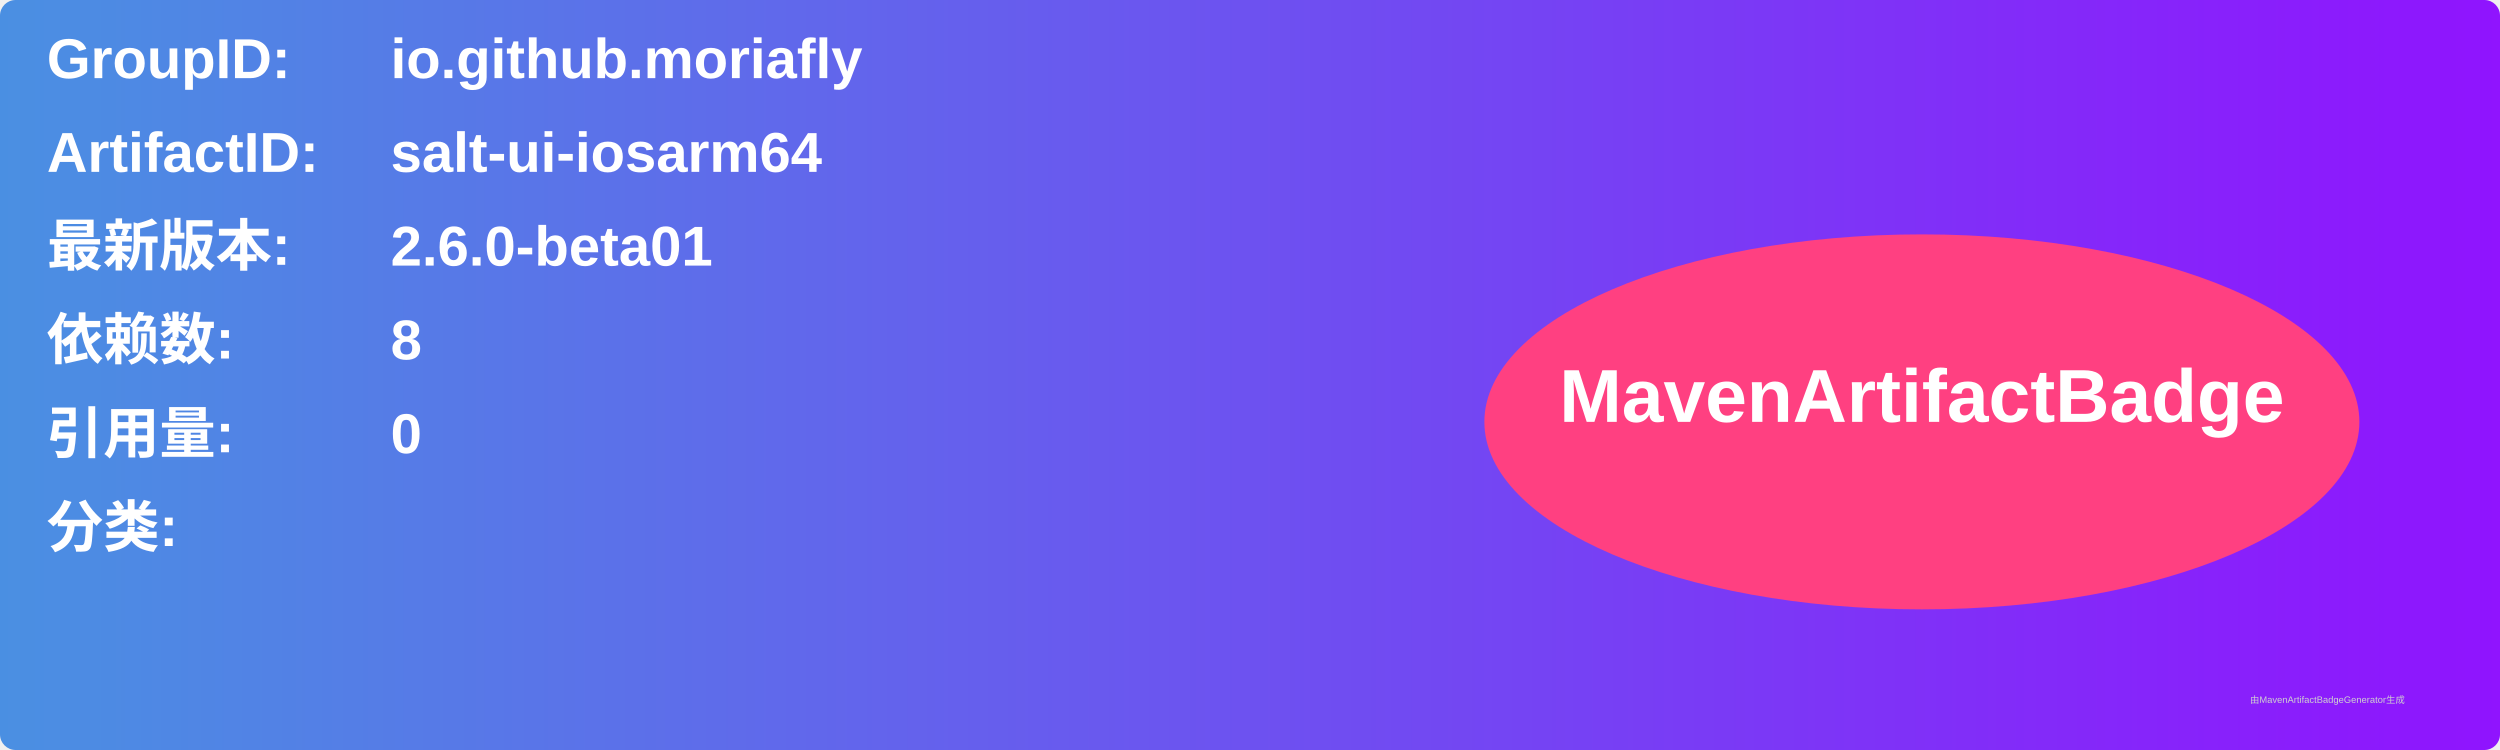
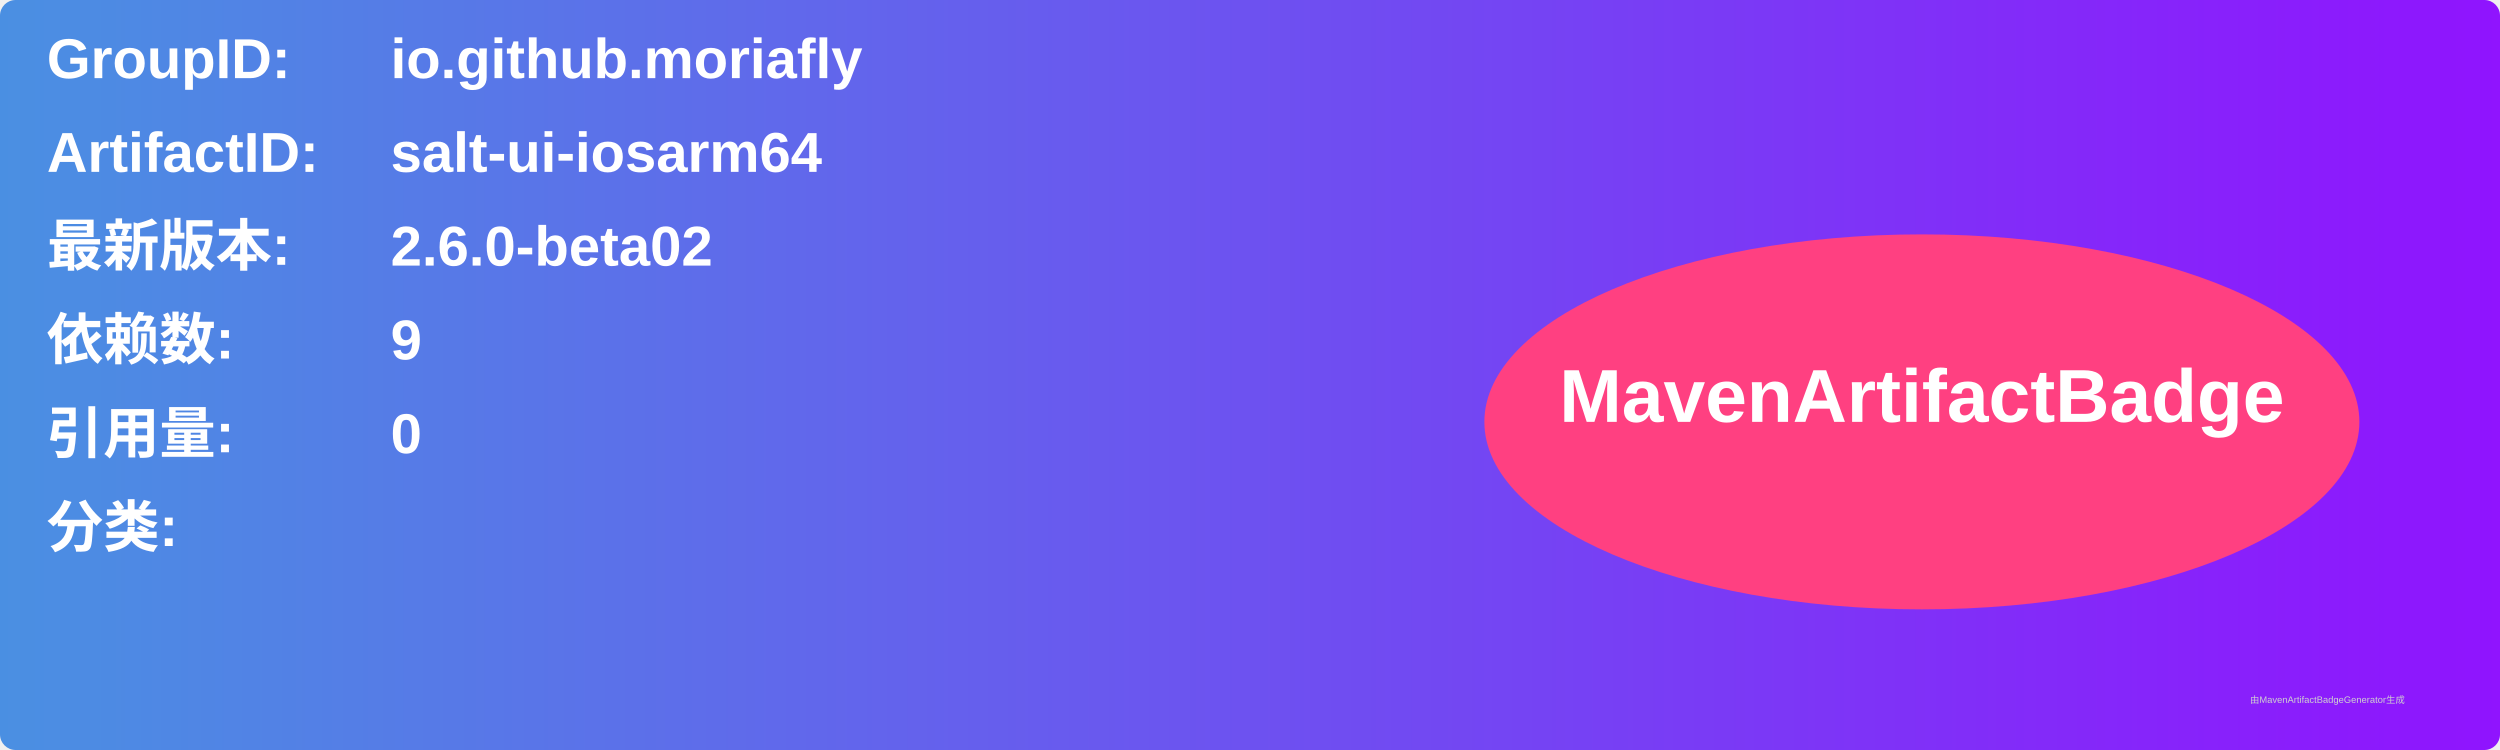
<svg xmlns="http://www.w3.org/2000/svg" width="800" height="240" viewBox="0 0 800 240">
  <linearGradient id="grad" x1="0%" y1="0%" x2="100%" y2="0%">
    <stop offset="0%" stop-color="#4a90e2" />
    <stop offset="100%" stop-color="#9013fe" />
  </linearGradient>
  <rect width="100%" height="100%" rx="5" ry="5" fill="url(#grad)" />
  <g transform="translate(15, 15)">
    <text x="0" y="10" font-family="Arial" font-size="18" fill="white" font-weight="bold" width="260">GroupID:</text>
    <text x="110" y="10" font-family="Arial" font-size="18" fill="white" font-weight="bold" width="460">io.github.moriafly</text>
    <text x="0" y="40" font-family="Arial" font-size="18" fill="white" font-weight="bold" width="260">ArtifactID:</text>
    <text x="110" y="40" font-family="Arial" font-size="18" fill="white" font-weight="bold" width="460">salt-ui-iosarm64</text>
    <text x="0" y="70" font-family="Arial" font-size="18" fill="white" font-weight="bold">最新版本:</text>
    <text x="110" y="70" font-family="Arial" font-size="18" fill="white" font-weight="bold">
-       <tspan font-weight="bold">2.6.0-beta01</tspan>
+       <tspan font-weight="bold">2.6.0-beta02</tspan>
    </text>
    <text x="0" y="100" font-family="Arial" font-size="18" fill="white" font-weight="bold">依赖数: </text>
    <text x="110" y="100" font-family="Arial" font-size="18" fill="white">
-       <tspan font-weight="bold">8</tspan>
+       <tspan font-weight="bold">9</tspan>
    </text>
    <text x="0" y="130" font-family="Arial" font-size="18" fill="white" font-weight="bold">引用量: </text>
    <text x="110" y="130" font-family="Arial" font-size="18" fill="white">
      <tspan font-weight="bold">0</tspan>
    </text>
    <text x="0" y="160" font-family="Arial" font-size="18" fill="white" font-weight="bold">分类:</text>
    <text x="10" y="190" font-family="Arial" font-size="10" fill="white">
      <tspan font-weight="bold" />
    </text>
    <ellipse cx="600" cy="120" rx="140" ry="60" fill="#ff4081" />
    <text x="600" y="120" text-anchor="middle" font-family="Arial" font-size="24" fill="white" font-weight="bold">MavenArtifactBadge</text>
  </g>
  <text x="720" y="225" font-family="Arial" font-size="3" fill="#d0d0d0">由MavenArtifactBadgeGenerator生成</text>
</svg>
